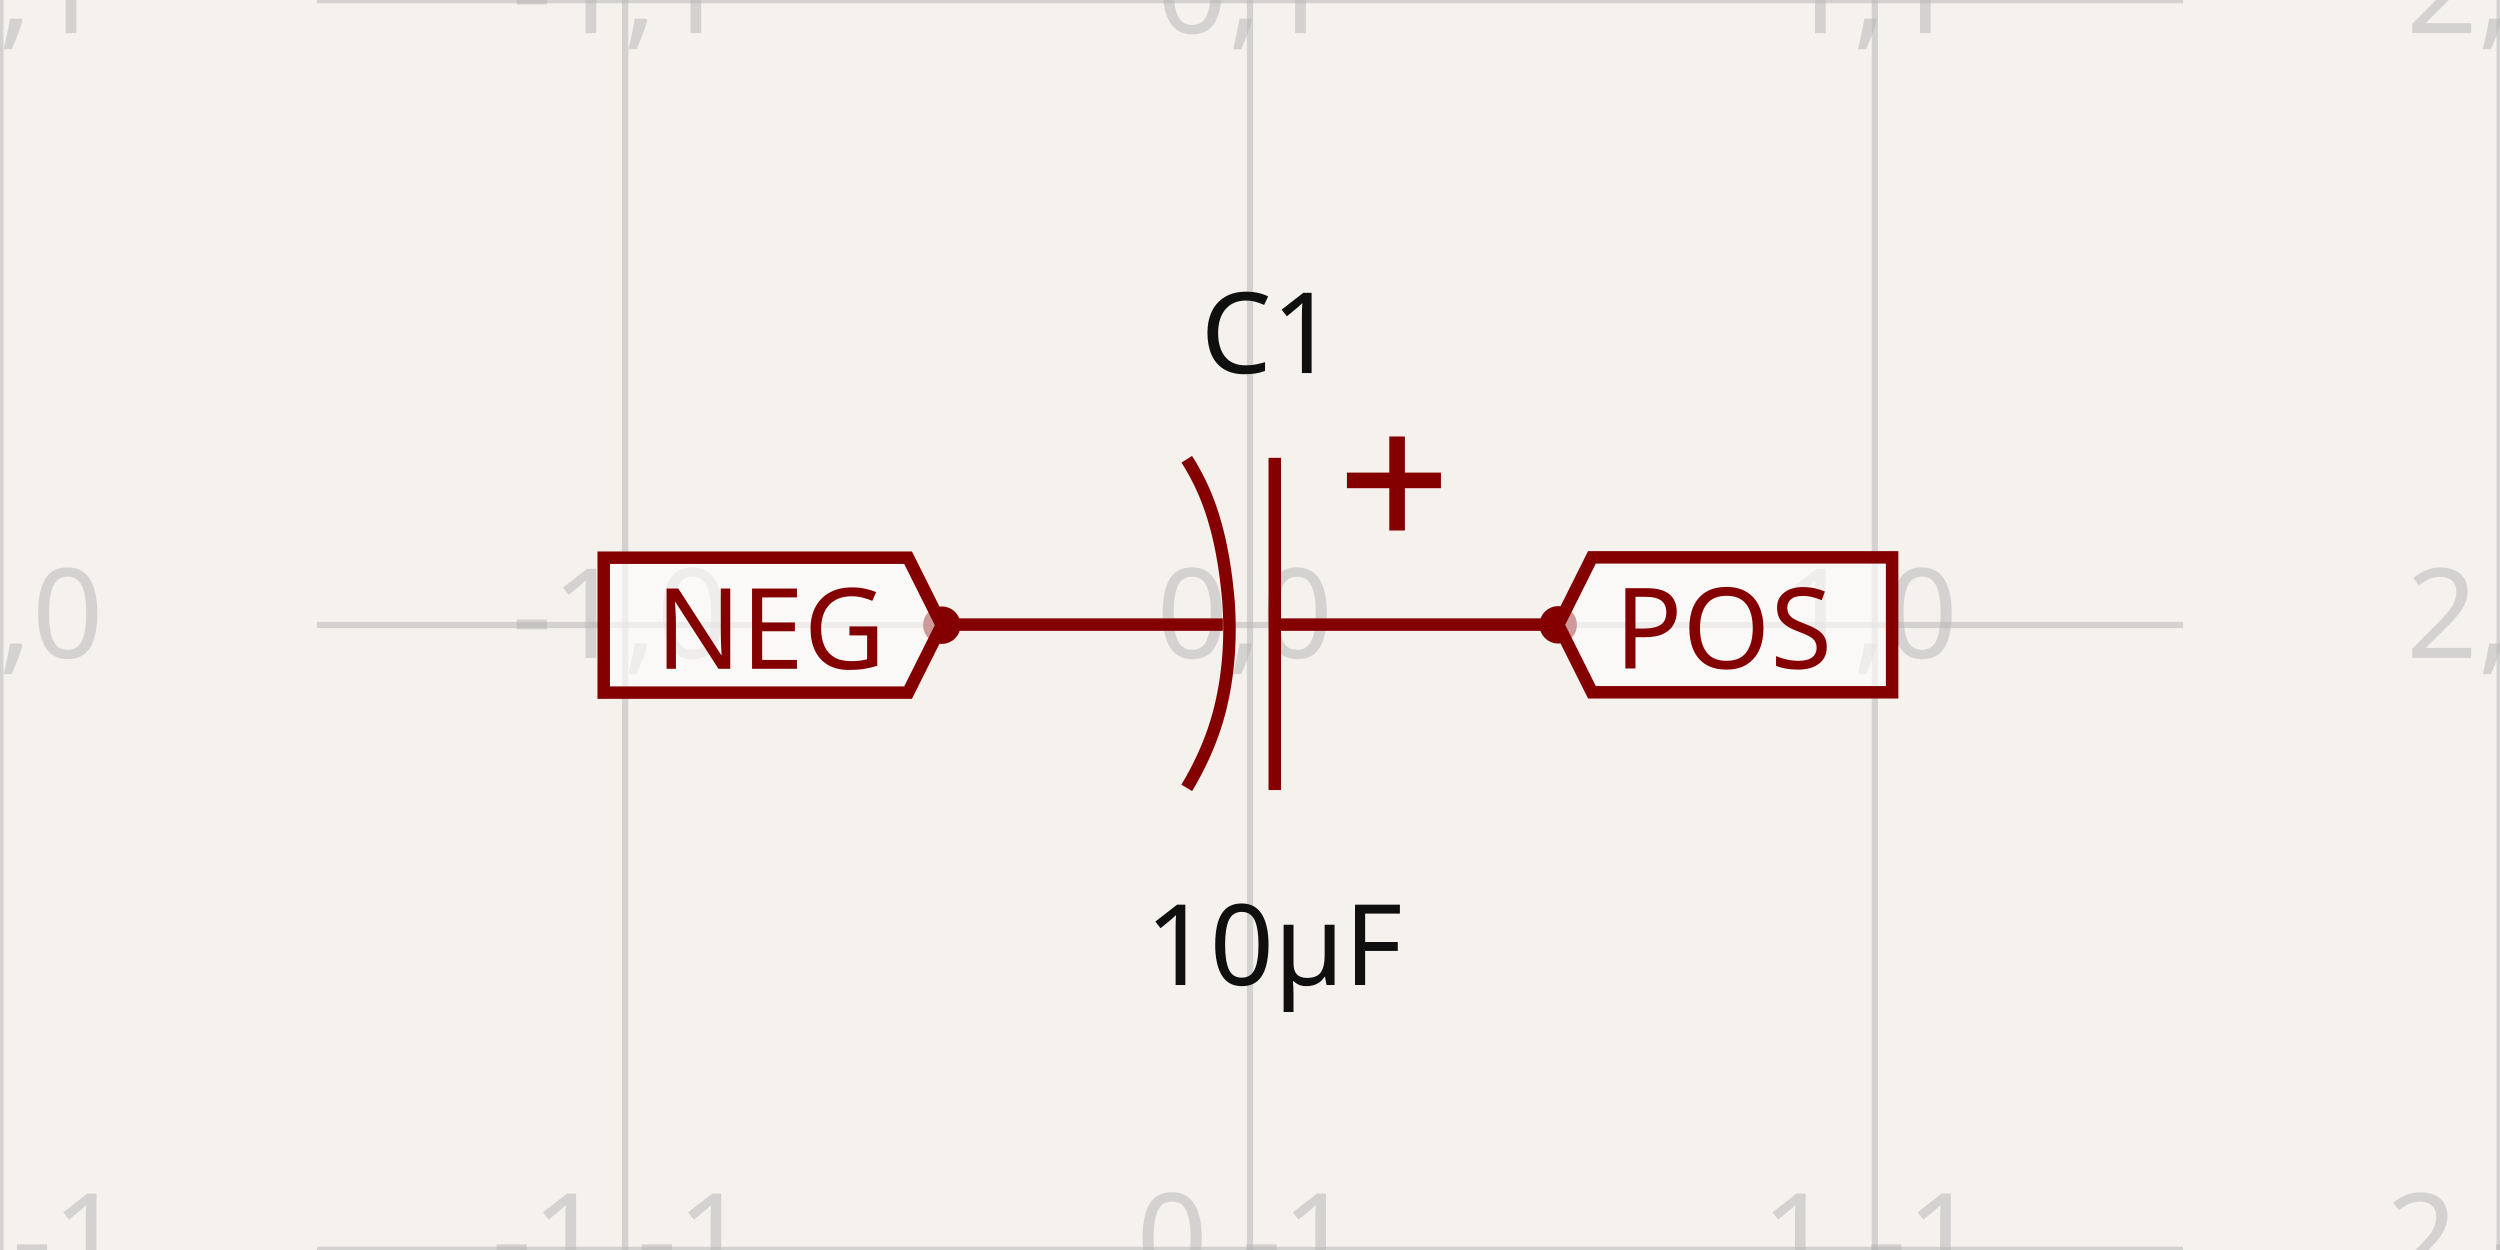
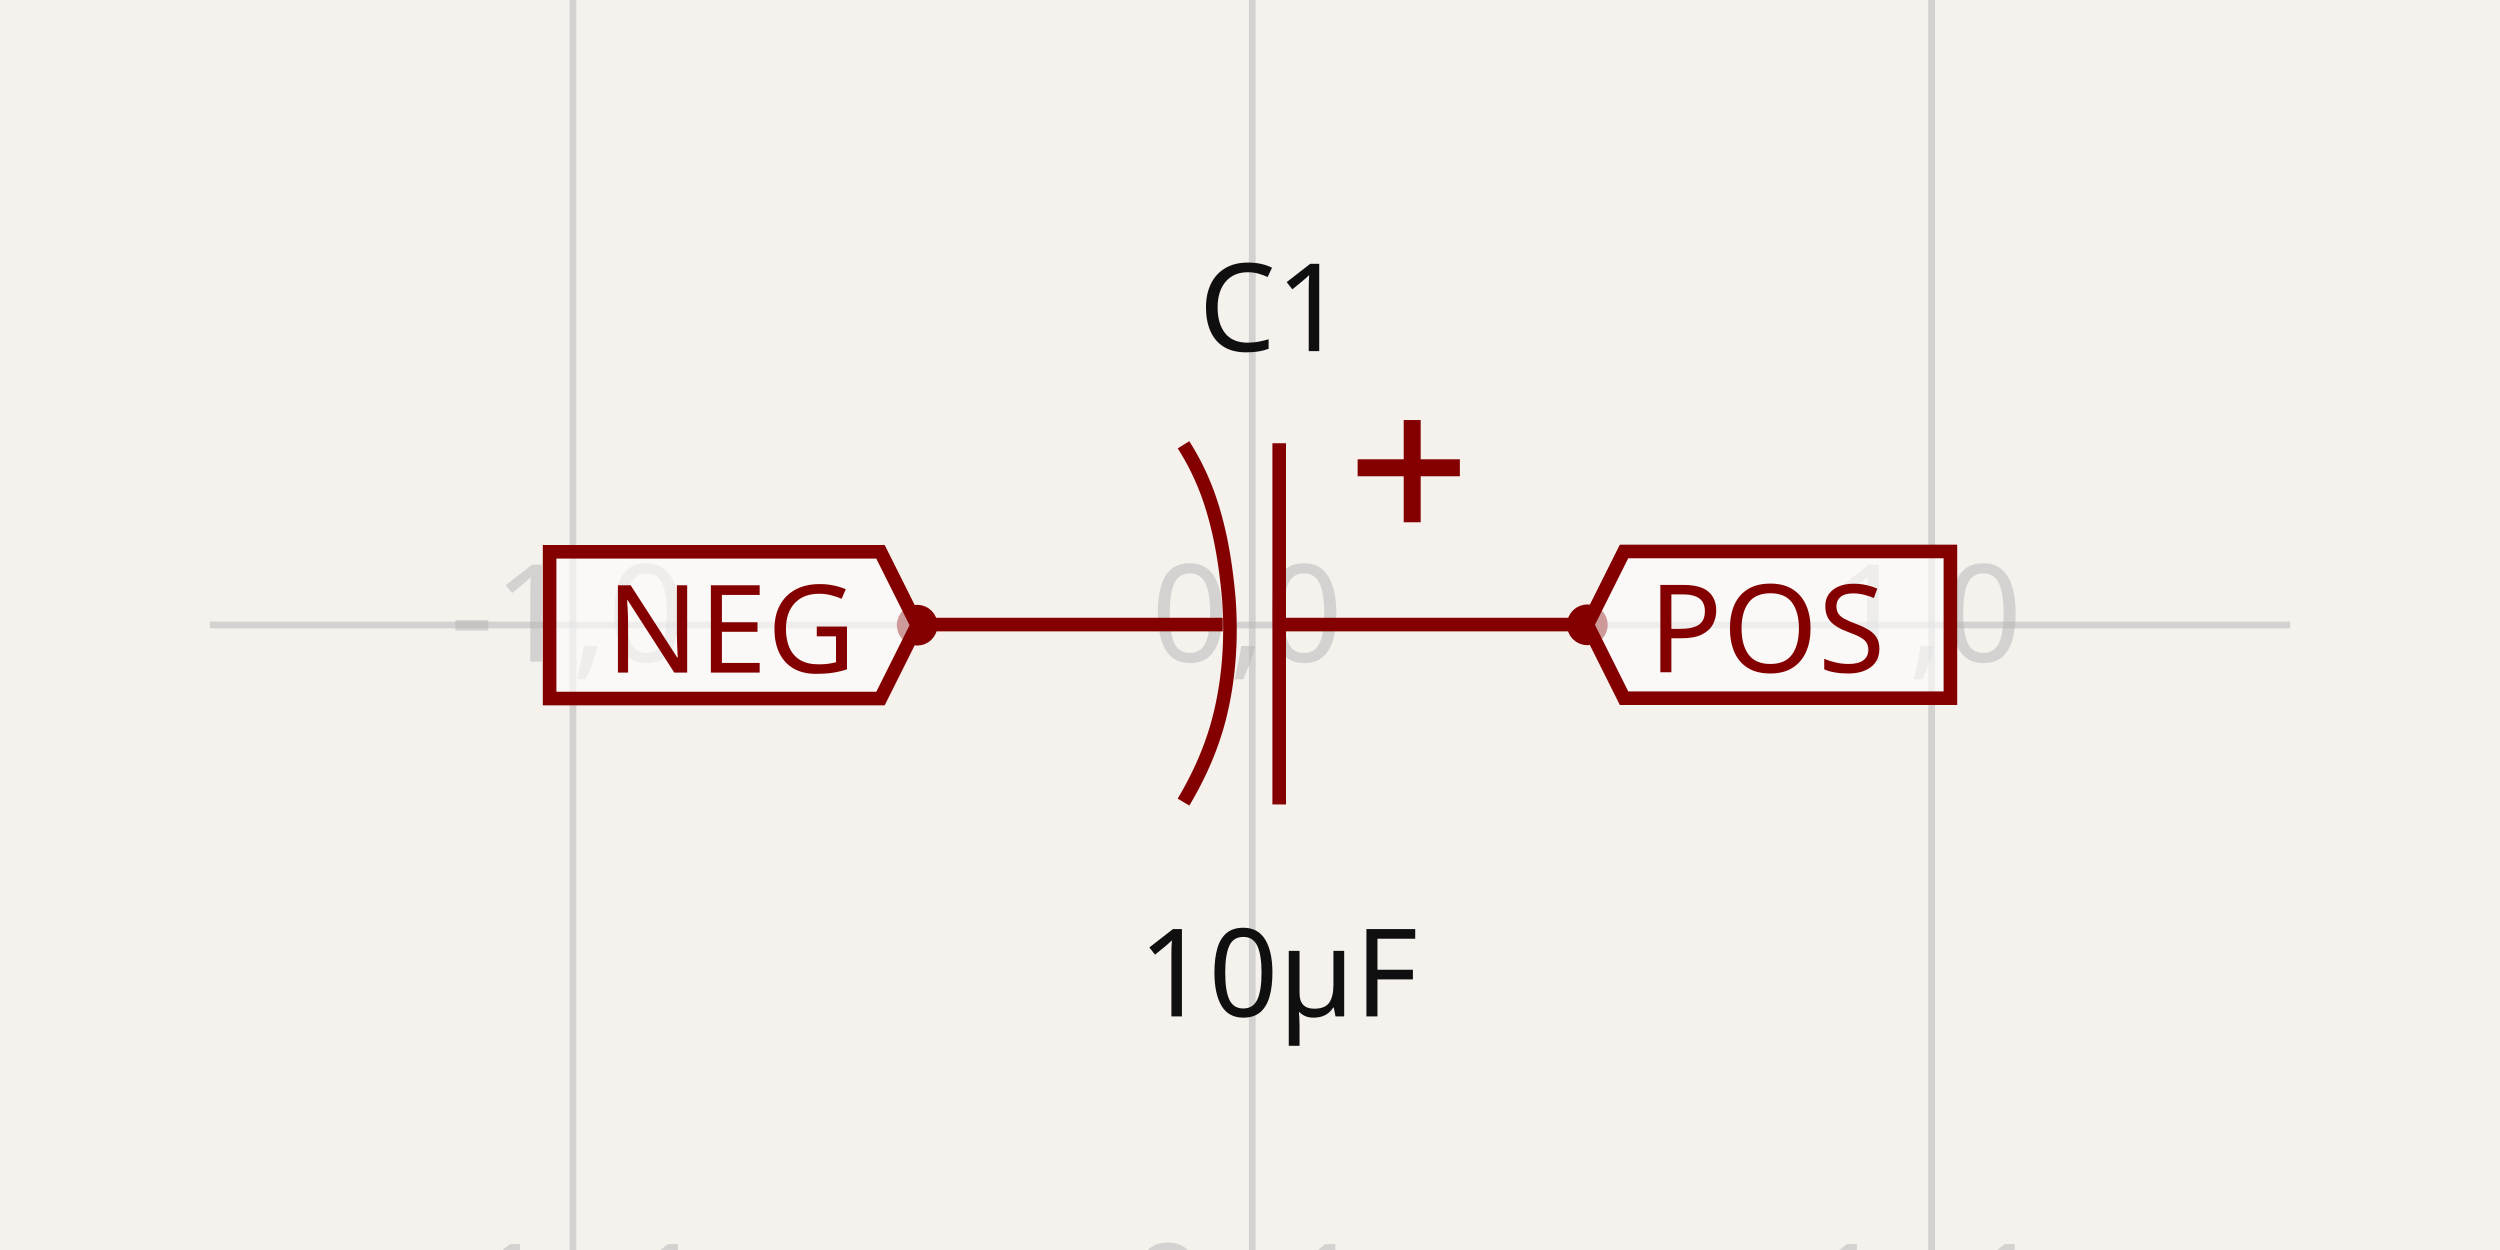
- <svg xmlns="http://www.w3.org/2000/svg" width="1200" height="600" style="background-color: rgb(245, 241, 237)" data-real-to-screen-transform="matrix(299.9180174099,0,0,-299.9180174099,600,300)">
+ <svg xmlns="http://www.w3.org/2000/svg" width="1200" height="600" style="background-color: rgb(245, 241, 237)" data-real-to-screen-transform="matrix(326.0838906243,0,0,-326.0838906243,601.0869463021,300)">
  <style>
              .boundary { fill: rgb(245, 241, 237); }
              .schematic-boundary { fill: none; stroke: #fff; }
              .component { fill: none; stroke: rgb(132, 0, 0); }
              .chip { fill: rgb(255, 255, 194); stroke: rgb(132, 0, 0); }
              .component-pin { fill: none; stroke: rgb(132, 0, 0); }
              .trace:hover {
                filter: invert(1);
              }
              .trace:hover .trace-crossing-outline {
                opacity: 0;
              }
+               .trace:hover .trace-junction {
+                 filter: invert(1);
+               }
              .text { font-family: sans-serif; fill: rgb(0, 150, 0); }
              .pin-number { fill: rgb(169, 0, 0); }
              .port-label { fill: rgb(0, 100, 100); }
              .component-name { fill: rgb(0, 100, 100); }
            </style>
  <rect class="boundary" x="0" y="0" width="1200" height="600" />
  <g class="grid">
-     <line x1="0.164" y1="600" x2="0.164" y2="4.0813574742060155e-11" stroke="rgb(181, 181, 181)" stroke-width="2.999" stroke-opacity="0.5" />
-     <line x1="300.082" y1="600" x2="300.082" y2="4.0813574742060155e-11" stroke="rgb(181, 181, 181)" stroke-width="2.999" stroke-opacity="0.5" />
-     <line x1="600" y1="600" x2="600" y2="4.0813574742060155e-11" stroke="rgb(181, 181, 181)" stroke-width="2.999" stroke-opacity="0.5" />
-     <line x1="899.918" y1="600" x2="899.918" y2="4.0813574742060155e-11" stroke="rgb(181, 181, 181)" stroke-width="2.999" stroke-opacity="0.5" />
-     <line x1="1199.836" y1="600" x2="1199.836" y2="4.0813574742060155e-11" stroke="rgb(181, 181, 181)" stroke-width="2.999" stroke-opacity="0.5" />
-     <line x1="152.143" y1="899.836" x2="1047.857" y2="899.836" stroke="rgb(181, 181, 181)" stroke-width="2.999" stroke-opacity="0.5" />
-     <line x1="152.143" y1="599.918" x2="1047.857" y2="599.918" stroke="rgb(181, 181, 181)" stroke-width="2.999" stroke-opacity="0.5" />
-     <line x1="152.143" y1="300" x2="1047.857" y2="300" stroke="rgb(181, 181, 181)" stroke-width="2.999" stroke-opacity="0.5" />
-     <line x1="152.143" y1="0.082" x2="1047.857" y2="0.082" stroke="rgb(181, 181, 181)" stroke-width="2.999" stroke-opacity="0.5" />
-     <line x1="152.143" y1="-299.836" x2="1047.857" y2="-299.836" stroke="rgb(181, 181, 181)" stroke-width="2.999" stroke-opacity="0.5" />
-     <text x="-2.336" y="894.836" fill="rgb(181, 181, 181)" font-size="59.984" fill-opacity="0.5" text-anchor="middle" dominant-baseline="middle" font-family="sans-serif">-2,-2</text>
-     <text x="-2.336" y="594.918" fill="rgb(181, 181, 181)" font-size="59.984" fill-opacity="0.5" text-anchor="middle" dominant-baseline="middle" font-family="sans-serif">-2,-1</text>
-     <text x="-2.336" y="295" fill="rgb(181, 181, 181)" font-size="59.984" fill-opacity="0.5" text-anchor="middle" dominant-baseline="middle" font-family="sans-serif">-2,0</text>
-     <text x="-2.336" y="-4.918" fill="rgb(181, 181, 181)" font-size="59.984" fill-opacity="0.5" text-anchor="middle" dominant-baseline="middle" font-family="sans-serif">-2,1</text>
-     <text x="-2.336" y="-304.836" fill="rgb(181, 181, 181)" font-size="59.984" fill-opacity="0.5" text-anchor="middle" dominant-baseline="middle" font-family="sans-serif">-2,2</text>
-     <text x="297.582" y="894.836" fill="rgb(181, 181, 181)" font-size="59.984" fill-opacity="0.5" text-anchor="middle" dominant-baseline="middle" font-family="sans-serif">-1,-2</text>
-     <text x="297.582" y="594.918" fill="rgb(181, 181, 181)" font-size="59.984" fill-opacity="0.5" text-anchor="middle" dominant-baseline="middle" font-family="sans-serif">-1,-1</text>
-     <text x="297.582" y="295" fill="rgb(181, 181, 181)" font-size="59.984" fill-opacity="0.5" text-anchor="middle" dominant-baseline="middle" font-family="sans-serif">-1,0</text>
-     <text x="297.582" y="-4.918" fill="rgb(181, 181, 181)" font-size="59.984" fill-opacity="0.5" text-anchor="middle" dominant-baseline="middle" font-family="sans-serif">-1,1</text>
-     <text x="297.582" y="-304.836" fill="rgb(181, 181, 181)" font-size="59.984" fill-opacity="0.5" text-anchor="middle" dominant-baseline="middle" font-family="sans-serif">-1,2</text>
-     <text x="597.5" y="894.836" fill="rgb(181, 181, 181)" font-size="59.984" fill-opacity="0.5" text-anchor="middle" dominant-baseline="middle" font-family="sans-serif">0,-2</text>
-     <text x="597.5" y="594.918" fill="rgb(181, 181, 181)" font-size="59.984" fill-opacity="0.5" text-anchor="middle" dominant-baseline="middle" font-family="sans-serif">0,-1</text>
-     <text x="597.5" y="295" fill="rgb(181, 181, 181)" font-size="59.984" fill-opacity="0.5" text-anchor="middle" dominant-baseline="middle" font-family="sans-serif">0,0</text>
-     <text x="597.5" y="-4.918" fill="rgb(181, 181, 181)" font-size="59.984" fill-opacity="0.5" text-anchor="middle" dominant-baseline="middle" font-family="sans-serif">0,1</text>
-     <text x="597.5" y="-304.836" fill="rgb(181, 181, 181)" font-size="59.984" fill-opacity="0.5" text-anchor="middle" dominant-baseline="middle" font-family="sans-serif">0,2</text>
-     <text x="897.418" y="894.836" fill="rgb(181, 181, 181)" font-size="59.984" fill-opacity="0.5" text-anchor="middle" dominant-baseline="middle" font-family="sans-serif">1,-2</text>
-     <text x="897.418" y="594.918" fill="rgb(181, 181, 181)" font-size="59.984" fill-opacity="0.5" text-anchor="middle" dominant-baseline="middle" font-family="sans-serif">1,-1</text>
-     <text x="897.418" y="295" fill="rgb(181, 181, 181)" font-size="59.984" fill-opacity="0.5" text-anchor="middle" dominant-baseline="middle" font-family="sans-serif">1,0</text>
-     <text x="897.418" y="-4.918" fill="rgb(181, 181, 181)" font-size="59.984" fill-opacity="0.5" text-anchor="middle" dominant-baseline="middle" font-family="sans-serif">1,1</text>
-     <text x="897.418" y="-304.836" fill="rgb(181, 181, 181)" font-size="59.984" fill-opacity="0.5" text-anchor="middle" dominant-baseline="middle" font-family="sans-serif">1,2</text>
-     <text x="1197.336" y="894.836" fill="rgb(181, 181, 181)" font-size="59.984" fill-opacity="0.5" text-anchor="middle" dominant-baseline="middle" font-family="sans-serif">2,-2</text>
-     <text x="1197.336" y="594.918" fill="rgb(181, 181, 181)" font-size="59.984" fill-opacity="0.5" text-anchor="middle" dominant-baseline="middle" font-family="sans-serif">2,-1</text>
-     <text x="1197.336" y="295" fill="rgb(181, 181, 181)" font-size="59.984" fill-opacity="0.5" text-anchor="middle" dominant-baseline="middle" font-family="sans-serif">2,0</text>
-     <text x="1197.336" y="-4.918" fill="rgb(181, 181, 181)" font-size="59.984" fill-opacity="0.5" text-anchor="middle" dominant-baseline="middle" font-family="sans-serif">2,1</text>
-     <text x="1197.336" y="-304.836" fill="rgb(181, 181, 181)" font-size="59.984" fill-opacity="0.5" text-anchor="middle" dominant-baseline="middle" font-family="sans-serif">2,2</text>
+     <line x1="-51.081" y1="600" x2="-51.081" y2="-1.0402345651527867e-11" stroke="rgb(181, 181, 181)" stroke-width="3.261" stroke-opacity="0.5" />
+     <line x1="275.003" y1="600" x2="275.003" y2="-1.0402345651527867e-11" stroke="rgb(181, 181, 181)" stroke-width="3.261" stroke-opacity="0.5" />
+     <line x1="601.087" y1="600" x2="601.087" y2="-1.0402345651527867e-11" stroke="rgb(181, 181, 181)" stroke-width="3.261" stroke-opacity="0.5" />
+     <line x1="927.171" y1="600" x2="927.171" y2="-1.0402345651527867e-11" stroke="rgb(181, 181, 181)" stroke-width="3.261" stroke-opacity="0.5" />
+     <line x1="1253.255" y1="600" x2="1253.255" y2="-1.0402345651527867e-11" stroke="rgb(181, 181, 181)" stroke-width="3.261" stroke-opacity="0.5" />
+     <line x1="100.766" y1="626.084" x2="1099.234" y2="626.084" stroke="rgb(181, 181, 181)" stroke-width="3.261" stroke-opacity="0.5" />
+     <line x1="100.766" y1="300" x2="1099.234" y2="300" stroke="rgb(181, 181, 181)" stroke-width="3.261" stroke-opacity="0.5" />
+     <line x1="100.766" y1="-26.084" x2="1099.234" y2="-26.084" stroke="rgb(181, 181, 181)" stroke-width="3.261" stroke-opacity="0.5" />
+     <text x="-53.581" y="621.084" fill="rgb(181, 181, 181)" font-size="65.217" fill-opacity="0.5" text-anchor="middle" dominant-baseline="middle" font-family="sans-serif">-2,-1</text>
+     <text x="-53.581" y="295" fill="rgb(181, 181, 181)" font-size="65.217" fill-opacity="0.5" text-anchor="middle" dominant-baseline="middle" font-family="sans-serif">-2,0</text>
+     <text x="-53.581" y="-31.084" fill="rgb(181, 181, 181)" font-size="65.217" fill-opacity="0.5" text-anchor="middle" dominant-baseline="middle" font-family="sans-serif">-2,1</text>
+     <text x="272.503" y="621.084" fill="rgb(181, 181, 181)" font-size="65.217" fill-opacity="0.5" text-anchor="middle" dominant-baseline="middle" font-family="sans-serif">-1,-1</text>
+     <text x="272.503" y="295" fill="rgb(181, 181, 181)" font-size="65.217" fill-opacity="0.5" text-anchor="middle" dominant-baseline="middle" font-family="sans-serif">-1,0</text>
+     <text x="272.503" y="-31.084" fill="rgb(181, 181, 181)" font-size="65.217" fill-opacity="0.5" text-anchor="middle" dominant-baseline="middle" font-family="sans-serif">-1,1</text>
+     <text x="598.587" y="621.084" fill="rgb(181, 181, 181)" font-size="65.217" fill-opacity="0.5" text-anchor="middle" dominant-baseline="middle" font-family="sans-serif">0,-1</text>
+     <text x="598.587" y="295" fill="rgb(181, 181, 181)" font-size="65.217" fill-opacity="0.5" text-anchor="middle" dominant-baseline="middle" font-family="sans-serif">0,0</text>
+     <text x="598.587" y="-31.084" fill="rgb(181, 181, 181)" font-size="65.217" fill-opacity="0.5" text-anchor="middle" dominant-baseline="middle" font-family="sans-serif">0,1</text>
+     <text x="924.671" y="621.084" fill="rgb(181, 181, 181)" font-size="65.217" fill-opacity="0.5" text-anchor="middle" dominant-baseline="middle" font-family="sans-serif">1,-1</text>
+     <text x="924.671" y="295" fill="rgb(181, 181, 181)" font-size="65.217" fill-opacity="0.5" text-anchor="middle" dominant-baseline="middle" font-family="sans-serif">1,0</text>
+     <text x="924.671" y="-31.084" fill="rgb(181, 181, 181)" font-size="65.217" fill-opacity="0.5" text-anchor="middle" dominant-baseline="middle" font-family="sans-serif">1,1</text>
+     <text x="1250.755" y="621.084" fill="rgb(181, 181, 181)" font-size="65.217" fill-opacity="0.5" text-anchor="middle" dominant-baseline="middle" font-family="sans-serif">2,-1</text>
+     <text x="1250.755" y="295" fill="rgb(181, 181, 181)" font-size="65.217" fill-opacity="0.5" text-anchor="middle" dominant-baseline="middle" font-family="sans-serif">2,0</text>
+     <text x="1250.755" y="-31.084" fill="rgb(181, 181, 181)" font-size="65.217" fill-opacity="0.5" text-anchor="middle" dominant-baseline="middle" font-family="sans-serif">2,1</text>
  </g>
  <g data-circuit-json-type="schematic_component" data-schematic-component-id="schematic_component_0">
-     <rect class="component-overlay" x="452.061" y="209.517" width="295.878" height="169.701" fill="transparent" />
-     <path d="M 747.939 299.811 L 613.036 299.811" stroke="rgb(132, 0, 0)" fill="none" stroke-width="5.998px" />
-     <path d="M 586.962 299.811 L 452.061 299.811" stroke="rgb(132, 0, 0)" fill="none" stroke-width="5.998px" />
-     <path d="M 611.892 219.757 L 611.892 379.218" stroke="rgb(132, 0, 0)" fill="none" stroke-width="5.998px" />
-     <path d="M 569.639 378.177 L 569.639 378.177 L 569.859 377.806 L 570.078 377.436 L 570.296 377.065 L 570.513 376.693 L 570.729 376.322 L 570.944 375.95 L 571.158 375.578 L 571.37 375.206 L 571.582 374.833 L 571.792 374.46 L 572.001 374.087 L 572.209 373.713 L 572.416 373.34 L 572.622 372.966 L 572.827 372.591 L 573.03 372.217 L 573.233 371.842 L 573.434 371.467 L 573.634 371.091 L 573.833 370.715 L 574.031 370.339 L 574.228 369.963 L 574.423 369.586 L 574.618 369.21 L 574.811 368.832 L 575.003 368.455 L 575.194 368.077 L 575.383 367.699 L 575.572 367.321 L 575.759 366.942 L 575.945 366.564 L 576.13 366.184 L 576.314 365.805 L 576.496 365.425 L 576.678 365.045 L 576.858 364.665 L 577.037 364.284 L 577.215 363.904 L 577.391 363.522 L 577.567 363.141 L 577.741 362.759 L 577.914 362.377 L 578.086 361.995 L 578.256 361.612 L 578.425 361.23 L 578.593 360.846 L 578.76 360.463 L 578.926 360.079 L 579.09 359.695 L 579.253 359.311 L 579.415 358.926 L 579.576 358.541 L 579.735 358.156 L 579.894 357.771 L 580.051 357.385 L 580.206 356.999 L 580.361 356.612 L 580.514 356.226 L 580.666 355.839 L 580.816 355.452 L 580.966 355.064 L 581.114 354.676 L 581.261 354.288 L 581.406 353.9 L 581.551 353.511 L 581.694 353.122 L 581.835 352.733 L 581.976 352.343 L 582.115 351.953 L 582.253 351.563 L 582.389 351.173 L 582.524 350.782 L 582.658 350.391 L 582.791 349.999 L 582.922 349.608 L 583.053 349.216 L 583.181 348.823 L 583.309 348.431 L 583.435 348.038 L 583.56 347.645 L 583.683 347.251 L 583.805 346.858 L 583.926 346.464 L 584.045 346.069 L 584.164 345.675 L 584.28 345.28 L 584.396 344.884 L 584.51 344.489 L 584.623 344.093 L 584.734 343.697 L 584.844 343.3 L 584.953 342.904 L 585.06 342.506 L 585.166 342.109 L 585.271 341.711 L 585.374 341.313 L 585.476 340.915 L 585.577 340.517 L 585.676 340.118 L 585.773 339.719 L 585.773 339.719 L 585.895 339.216 L 586.014 338.713 L 586.132 338.209 L 586.248 337.706 L 586.362 337.202 L 586.474 336.698 L 586.585 336.193 L 586.693 335.688 L 586.8 335.183 L 586.906 334.677 L 587.009 334.171 L 587.111 333.665 L 587.211 333.159 L 587.309 332.652 L 587.405 332.145 L 587.5 331.638 L 587.593 331.13 L 587.684 330.622 L 587.774 330.114 L 587.862 329.605 L 587.948 329.097 L 588.032 328.588 L 588.115 328.078 L 588.196 327.569 L 588.275 327.059 L 588.352 326.549 L 588.428 326.039 L 588.502 325.528 L 588.575 325.017 L 588.645 324.506 L 588.714 323.995 L 588.782 323.484 L 588.847 322.972 L 588.911 322.46 L 588.974 321.948 L 589.035 321.435 L 589.094 320.923 L 589.151 320.41 L 589.207 319.897 L 589.261 319.383 L 589.313 318.87 L 589.364 318.356 L 589.413 317.842 L 589.461 317.328 L 589.507 316.814 L 589.551 316.299 L 589.594 315.785 L 589.635 315.27 L 589.674 314.755 L 589.712 314.239 L 589.748 313.724 L 589.783 313.208 L 589.816 312.693 L 589.847 312.177 L 589.877 311.66 L 589.905 311.144 L 589.932 310.628 L 589.957 310.111 L 589.981 309.594 L 590.002 309.078 L 590.023 308.561 L 590.042 308.043 L 590.059 307.526 L 590.075 307.009 L 590.089 306.491 L 590.102 305.973 L 590.113 305.455 L 590.122 304.937 L 590.13 304.419 L 590.137 303.901 L 590.142 303.383 L 590.145 302.864 L 590.147 302.346 L 590.148 301.827 L 590.147 301.308 L 590.144 300.79 L 590.14 300.271 L 590.134 299.752 L 590.127 299.232 L 590.119 298.713 L 590.109 298.194 L 590.097 297.675 L 590.084 297.155 L 590.07 296.636 L 590.054 296.116 L 590.036 295.596 L 590.017 295.077 L 589.997 294.557 L 589.975 294.037 L 589.952 293.517 L 589.927 292.997 L 589.901 292.477 L 589.874 291.957 L 589.845 291.437 L 589.814 290.917 L 589.783 290.396 L 589.749 289.876 L 589.715 289.356 L 589.679 288.836 L 589.641 288.315 L 589.641 288.315 L 589.602 287.874 L 589.561 287.433 L 589.521 286.992 L 589.479 286.551 L 589.437 286.109 L 589.395 285.668 L 589.351 285.226 L 589.307 284.784 L 589.263 284.342 L 589.217 283.901 L 589.171 283.459 L 589.124 283.016 L 589.077 282.574 L 589.029 282.132 L 588.98 281.69 L 588.93 281.248 L 588.88 280.805 L 588.829 280.363 L 588.777 279.921 L 588.724 279.478 L 588.671 279.036 L 588.616 278.593 L 588.561 278.151 L 588.505 277.709 L 588.449 277.266 L 588.391 276.824 L 588.333 276.381 L 588.273 275.939 L 588.213 275.497 L 588.152 275.054 L 588.091 274.612 L 588.028 274.17 L 587.964 273.727 L 587.9 273.285 L 587.834 272.843 L 587.768 272.401 L 587.701 271.959 L 587.633 271.517 L 587.563 271.076 L 587.493 270.634 L 587.422 270.192 L 587.35 269.751 L 587.277 269.309 L 587.203 268.868 L 587.128 268.427 L 587.052 267.986 L 586.975 267.545 L 586.897 267.104 L 586.818 266.664 L 586.738 266.223 L 586.656 265.783 L 586.574 265.343 L 586.491 264.903 L 586.406 264.463 L 586.321 264.023 L 586.234 263.584 L 586.146 263.144 L 586.057 262.705 L 585.967 262.266 L 585.876 261.827 L 585.784 261.389 L 585.69 260.951 L 585.596 260.512 L 585.5 260.075 L 585.403 259.637 L 585.305 259.2 L 585.205 258.762 L 585.105 258.325 L 585.003 257.889 L 584.9 257.452 L 584.796 257.016 L 584.69 256.58 L 584.583 256.145 L 584.475 255.709 L 584.366 255.274 L 584.255 254.84 L 584.143 254.405 L 584.03 253.971 L 583.916 253.537 L 583.8 253.103 L 583.683 252.67 L 583.564 252.237 L 583.444 251.805 L 583.323 251.373 L 583.2 250.941 L 583.076 250.509 L 582.951 250.078 L 582.824 249.647 L 582.696 249.217 L 582.567 248.787 L 582.436 248.357 L 582.303 247.927 L 582.169 247.498 L 582.034 247.07 L 581.897 246.642 L 581.759 246.214 L 581.619 245.787 L 581.478 245.36 L 581.335 244.933 L 581.191 244.507 L 581.191 244.507 L 581.106 244.258 L 581.02 244.008 L 580.934 243.759 L 580.847 243.51 L 580.759 243.261 L 580.671 243.012 L 580.582 242.764 L 580.492 242.515 L 580.402 242.267 L 580.311 242.018 L 580.22 241.77 L 580.128 241.522 L 580.036 241.275 L 579.942 241.027 L 579.849 240.779 L 579.754 240.532 L 579.659 240.285 L 579.563 240.038 L 579.467 239.791 L 579.37 239.544 L 579.273 239.298 L 579.175 239.051 L 579.076 238.805 L 578.977 238.559 L 578.877 238.313 L 578.776 238.067 L 578.675 237.822 L 578.573 237.576 L 578.471 237.331 L 578.368 237.086 L 578.265 236.841 L 578.16 236.596 L 578.056 236.352 L 577.95 236.107 L 577.844 235.863 L 577.737 235.619 L 577.63 235.375 L 577.522 235.132 L 577.414 234.888 L 577.305 234.645 L 577.195 234.402 L 577.085 234.159 L 576.974 233.916 L 576.862 233.674 L 576.75 233.431 L 576.637 233.189 L 576.524 232.947 L 576.41 232.706 L 576.296 232.464 L 576.18 232.223 L 576.065 231.982 L 575.948 231.741 L 575.831 231.5 L 575.714 231.26 L 575.595 231.02 L 575.476 230.78 L 575.357 230.54 L 575.237 230.3 L 575.116 230.061 L 574.995 229.821 L 574.873 229.582 L 574.75 229.344 L 574.627 229.105 L 574.504 228.867 L 574.379 228.629 L 574.254 228.391 L 574.129 228.153 L 574.003 227.916 L 573.876 227.679 L 573.748 227.442 L 573.62 227.205 L 573.492 226.969 L 573.362 226.732 L 573.233 226.496 L 573.102 226.261 L 572.971 226.025 L 572.839 225.79 L 572.707 225.555 L 572.574 225.32 L 572.441 225.086 L 572.307 224.851 L 572.172 224.617 L 572.037 224.384 L 571.901 224.15 L 571.764 223.917 L 571.627 223.684 L 571.489 223.451 L 571.351 223.219 L 571.212 222.986 L 571.072 222.754 L 570.932 222.523 L 570.791 222.291 L 570.65 222.06 L 570.508 221.829 L 570.365 221.599 L 570.222 221.368 L 570.078 221.138 L 569.934 220.908 L 569.788 220.679 L 569.643 220.45" stroke="rgb(132, 0, 0)" fill="none" stroke-width="5.998px" />
-     <path d="M 691.65 231.337 L 649.521 231.337 L 649.521 229.845 L 691.65 229.845" stroke="rgb(132, 0, 0)" fill="none" stroke-width="5.998px" />
-     <path d="M 671.348 209.517 L 671.348 251.646 L 669.857 251.646 L 669.857 209.517" stroke="rgb(132, 0, 0)" fill="none" stroke-width="5.998px" />
-     <text x="608.778" y="179.083" fill="rgb(15, 15, 15)" font-family="sans-serif" text-anchor="middle" dominant-baseline="auto" font-size="53.985px">C1</text>
-     <text x="611.481" y="430.906" fill="rgb(15, 15, 15)" font-family="sans-serif" text-anchor="middle" dominant-baseline="hanging" font-size="53.985px">10µF</text>
-     <circle cx="452.061" cy="300.082" r="5.998px" stroke-width="5.998px" fill="none" stroke="rgb(132, 0, 0)" />
-     <circle cx="747.939" cy="299.918" r="5.998px" stroke-width="5.998px" fill="none" stroke="rgb(132, 0, 0)" />
+     <rect class="component-overlay" x="440.241" y="201.623" width="321.691" height="184.506" fill="transparent" />
+     <path d="M 761.932 299.795 L 615.26 299.795" stroke="rgb(132, 0, 0)" fill="none" stroke-width="6.522px" />
+     <path d="M 586.911 299.795 L 440.241 299.795" stroke="rgb(132, 0, 0)" fill="none" stroke-width="6.522px" />
+     <path d="M 614.017 212.756 L 614.017 386.129" stroke="rgb(132, 0, 0)" fill="none" stroke-width="6.522px" />
+     <path d="M 568.077 384.997 L 568.077 384.997 L 568.316 384.595 L 568.555 384.191 L 568.792 383.788 L 569.028 383.384 L 569.263 382.981 L 569.496 382.576 L 569.728 382.172 L 569.96 381.767 L 570.19 381.362 L 570.418 380.956 L 570.646 380.55 L 570.872 380.144 L 571.097 379.738 L 571.321 379.331 L 571.543 378.924 L 571.765 378.517 L 571.985 378.109 L 572.203 377.702 L 572.421 377.293 L 572.637 376.885 L 572.852 376.476 L 573.066 376.067 L 573.279 375.657 L 573.49 375.248 L 573.7 374.838 L 573.909 374.427 L 574.116 374.017 L 574.322 373.606 L 574.527 373.194 L 574.731 372.783 L 574.933 372.371 L 575.135 371.959 L 575.334 371.546 L 575.533 371.133 L 575.73 370.72 L 575.926 370.307 L 576.121 369.893 L 576.314 369.479 L 576.506 369.064 L 576.696 368.65 L 576.886 368.235 L 577.074 367.819 L 577.261 367.404 L 577.446 366.988 L 577.63 366.571 L 577.813 366.155 L 577.994 365.738 L 578.174 365.321 L 578.353 364.903 L 578.53 364.485 L 578.706 364.067 L 578.881 363.649 L 579.054 363.23 L 579.226 362.811 L 579.397 362.391 L 579.566 361.972 L 579.734 361.552 L 579.901 361.131 L 580.066 360.71 L 580.23 360.289 L 580.392 359.868 L 580.553 359.446 L 580.713 359.024 L 580.871 358.602 L 581.028 358.18 L 581.183 357.757 L 581.337 357.333 L 581.49 356.91 L 581.641 356.486 L 581.791 356.062 L 581.94 355.637 L 582.087 355.212 L 582.232 354.787 L 582.377 354.361 L 582.52 353.936 L 582.661 353.509 L 582.801 353.083 L 582.939 352.656 L 583.076 352.229 L 583.212 351.802 L 583.346 351.374 L 583.479 350.946 L 583.61 350.517 L 583.74 350.088 L 583.869 349.659 L 583.996 349.23 L 584.121 348.8 L 584.245 348.37 L 584.368 347.94 L 584.489 347.509 L 584.609 347.078 L 584.727 346.647 L 584.844 346.215 L 584.959 345.783 L 585.073 345.35 L 585.185 344.918 L 585.296 344.485 L 585.405 344.051 L 585.513 343.618 L 585.619 343.184 L 585.619 343.184 L 585.751 342.637 L 585.881 342.09 L 586.009 341.543 L 586.135 340.995 L 586.259 340.447 L 586.381 339.899 L 586.501 339.35 L 586.619 338.801 L 586.736 338.252 L 586.85 337.702 L 586.963 337.152 L 587.073 336.602 L 587.182 336.052 L 587.289 335.501 L 587.394 334.949 L 587.497 334.398 L 587.598 333.846 L 587.697 333.294 L 587.794 332.741 L 587.89 332.188 L 587.983 331.635 L 588.075 331.082 L 588.165 330.528 L 588.253 329.974 L 588.339 329.42 L 588.423 328.865 L 588.505 328.31 L 588.586 327.755 L 588.665 327.2 L 588.742 326.644 L 588.817 326.089 L 588.89 325.532 L 588.961 324.976 L 589.031 324.419 L 589.099 323.862 L 589.165 323.305 L 589.229 322.748 L 589.291 322.19 L 589.352 321.632 L 589.411 321.074 L 589.468 320.516 L 589.523 319.958 L 589.576 319.399 L 589.628 318.84 L 589.678 318.281 L 589.726 317.721 L 589.773 317.162 L 589.817 316.602 L 589.86 316.042 L 589.901 315.482 L 589.941 314.921 L 589.978 314.361 L 590.014 313.8 L 590.048 313.239 L 590.081 312.678 L 590.111 312.116 L 590.14 311.555 L 590.168 310.993 L 590.193 310.432 L 590.217 309.87 L 590.239 309.307 L 590.26 308.745 L 590.279 308.183 L 590.296 307.62 L 590.311 307.057 L 590.325 306.494 L 590.337 305.931 L 590.347 305.368 L 590.356 304.805 L 590.363 304.241 L 590.369 303.678 L 590.372 303.114 L 590.375 302.55 L 590.375 301.987 L 590.374 301.423 L 590.371 300.858 L 590.367 300.294 L 590.361 299.73 L 590.353 299.165 L 590.344 298.601 L 590.333 298.036 L 590.32 297.472 L 590.306 296.907 L 590.29 296.342 L 590.273 295.777 L 590.254 295.212 L 590.233 294.647 L 590.211 294.082 L 590.188 293.517 L 590.162 292.951 L 590.136 292.386 L 590.107 291.821 L 590.077 291.255 L 590.046 290.69 L 590.013 290.124 L 589.978 289.559 L 589.942 288.993 L 589.904 288.427 L 589.865 287.862 L 589.824 287.296 L 589.824 287.296 L 589.781 286.817 L 589.738 286.337 L 589.693 285.857 L 589.648 285.377 L 589.603 284.897 L 589.556 284.417 L 589.509 283.937 L 589.461 283.457 L 589.413 282.976 L 589.363 282.496 L 589.313 282.015 L 589.263 281.535 L 589.211 281.054 L 589.159 280.573 L 589.105 280.093 L 589.051 279.612 L 588.997 279.131 L 588.941 278.65 L 588.884 278.169 L 588.827 277.688 L 588.769 277.207 L 588.71 276.726 L 588.65 276.245 L 588.589 275.764 L 588.528 275.283 L 588.465 274.802 L 588.402 274.321 L 588.337 273.84 L 588.272 273.359 L 588.206 272.878 L 588.139 272.397 L 588.07 271.916 L 588.001 271.435 L 587.931 270.955 L 587.86 270.474 L 587.788 269.993 L 587.715 269.513 L 587.641 269.033 L 587.565 268.552 L 587.489 268.072 L 587.412 267.592 L 587.334 267.112 L 587.254 266.632 L 587.174 266.152 L 587.092 265.672 L 587.009 265.193 L 586.926 264.714 L 586.841 264.234 L 586.755 263.755 L 586.667 263.276 L 586.579 262.798 L 586.49 262.319 L 586.399 261.841 L 586.307 261.362 L 586.214 260.884 L 586.12 260.406 L 586.025 259.929 L 585.928 259.451 L 585.83 258.974 L 585.731 258.497 L 585.631 258.02 L 585.529 257.544 L 585.426 257.067 L 585.322 256.591 L 585.216 256.116 L 585.11 255.64 L 585.002 255.165 L 584.892 254.69 L 584.782 254.215 L 584.67 253.74 L 584.556 253.266 L 584.441 252.792 L 584.325 252.319 L 584.208 251.845 L 584.089 251.372 L 583.969 250.9 L 583.847 250.427 L 583.724 249.955 L 583.599 249.483 L 583.473 249.012 L 583.346 248.541 L 583.217 248.07 L 583.087 247.6 L 582.955 247.13 L 582.822 246.661 L 582.687 246.191 L 582.551 245.723 L 582.413 245.254 L 582.273 244.786 L 582.133 244.318 L 581.99 243.851 L 581.846 243.384 L 581.701 242.918 L 581.554 242.452 L 581.405 241.987 L 581.255 241.521 L 581.103 241.057 L 580.949 240.593 L 580.794 240.129 L 580.637 239.666 L 580.637 239.666 L 580.545 239.394 L 580.451 239.123 L 580.357 238.852 L 580.263 238.582 L 580.167 238.311 L 580.071 238.04 L 579.975 237.77 L 579.877 237.5 L 579.779 237.23 L 579.681 236.96 L 579.581 236.69 L 579.481 236.421 L 579.381 236.151 L 579.279 235.882 L 579.177 235.613 L 579.075 235.344 L 578.971 235.075 L 578.867 234.806 L 578.763 234.538 L 578.657 234.27 L 578.552 234.002 L 578.445 233.734 L 578.338 233.466 L 578.23 233.198 L 578.121 232.931 L 578.012 232.664 L 577.902 232.397 L 577.791 232.13 L 577.68 231.863 L 577.568 231.597 L 577.455 231.331 L 577.342 231.065 L 577.228 230.799 L 577.113 230.533 L 576.998 230.268 L 576.882 230.002 L 576.766 229.737 L 576.648 229.472 L 576.53 229.208 L 576.412 228.943 L 576.292 228.679 L 576.173 228.415 L 576.052 228.151 L 575.931 227.887 L 575.809 227.624 L 575.686 227.361 L 575.563 227.098 L 575.439 226.835 L 575.314 226.572 L 575.189 226.31 L 575.063 226.048 L 574.937 225.786 L 574.81 225.524 L 574.682 225.263 L 574.553 225.001 L 574.424 224.74 L 574.294 224.48 L 574.163 224.219 L 574.032 223.959 L 573.9 223.699 L 573.768 223.439 L 573.635 223.179 L 573.501 222.92 L 573.366 222.661 L 573.231 222.402 L 573.095 222.144 L 572.959 221.885 L 572.821 221.627 L 572.684 221.369 L 572.545 221.112 L 572.406 220.854 L 572.266 220.597 L 572.125 220.34 L 571.984 220.084 L 571.842 219.827 L 571.7 219.571 L 571.557 219.316 L 571.413 219.06 L 571.269 218.805 L 571.123 218.55 L 570.978 218.295 L 570.831 218.041 L 570.684 217.787 L 570.536 217.533 L 570.388 217.279 L 570.239 217.026 L 570.089 216.773 L 569.938 216.52 L 569.787 216.267 L 569.635 216.015 L 569.483 215.763 L 569.33 215.512 L 569.176 215.26 L 569.022 215.009 L 568.867 214.759 L 568.711 214.508 L 568.554 214.258 L 568.397 214.008 L 568.24 213.759 L 568.081 213.509" stroke="rgb(132, 0, 0)" fill="none" stroke-width="6.522px" />
+     <path d="M 700.733 225.346 L 654.929 225.346 L 654.929 223.725 L 700.733 223.725" stroke="rgb(132, 0, 0)" fill="none" stroke-width="6.522px" />
+     <path d="M 678.66 201.623 L 678.66 247.427 L 677.038 247.427 L 677.038 201.623" stroke="rgb(132, 0, 0)" fill="none" stroke-width="6.522px" />
+     <text x="610.63" y="168.529" fill="rgb(15, 15, 15)" font-family="sans-serif" text-anchor="middle" dominant-baseline="auto" font-size="58.695px">C1</text>
+     <text x="613.57" y="442.332" fill="rgb(15, 15, 15)" font-family="sans-serif" text-anchor="middle" dominant-baseline="hanging" font-size="58.695px">10µF</text>
+     <circle cx="440.241" cy="300.089" r="6.522px" stroke-width="6.522px" fill="none" stroke="rgb(132, 0, 0)" />
+     <circle cx="761.932" cy="299.911" r="6.522px" stroke-width="6.522px" fill="none" stroke="rgb(132, 0, 0)" />
  </g>
-   <path class="net-label" d="     M 747.939,299.918     L 764.134,267.527     L 908.215,267.527     L 908.215,332.309     L 764.134,332.309     Z   " fill="rgba(255, 255, 255, 0.6)" stroke="rgb(132, 0, 0)" stroke-width="5.998px" />
-   <text class="net-label-text" x="774.931" y="299.918" fill="rgb(132, 0, 0)" text-anchor="start" dominant-baseline="central" font-family="sans-serif" font-variant-numeric="tabular-nums" font-size="53.985px" transform="">POS</text>
-   <path class="net-label" d="     M 452.061,300.082     L 435.866,332.473     L 289.786,332.473     L 289.786,267.691     L 435.866,267.691     Z   " fill="rgba(255, 255, 255, 0.6)" stroke="rgb(132, 0, 0)" stroke-width="5.998px" />
-   <text class="net-label-text" x="425.069" y="300.082" fill="rgb(132, 0, 0)" text-anchor="end" dominant-baseline="central" font-family="sans-serif" font-variant-numeric="tabular-nums" font-size="53.985px" transform="">NEG</text>
+   <path class="net-label" d="     M 761.932,299.911     L 779.541,264.694     L 936.192,264.694     L 936.192,335.128     L 779.541,335.128     Z   " fill="rgba(255, 255, 255, 0.6)" stroke="rgb(132, 0, 0)" stroke-width="6.522px" />
+   <text class="net-label-text" x="791.28" y="299.911" fill="rgb(132, 0, 0)" text-anchor="start" dominant-baseline="central" font-family="sans-serif" font-variant-numeric="tabular-nums" font-size="58.695px" transform="">POS</text>
+   <path class="net-label" d="     M 440.241,300.089     L 422.633,335.306     L 263.808,335.306     L 263.808,264.872     L 422.633,264.872     Z   " fill="rgba(255, 255, 255, 0.6)" stroke="rgb(132, 0, 0)" stroke-width="6.522px" />
+   <text class="net-label-text" x="410.894" y="300.089" fill="rgb(132, 0, 0)" text-anchor="end" dominant-baseline="central" font-family="sans-serif" font-variant-numeric="tabular-nums" font-size="58.695px" transform="">NEG</text>
</svg>
